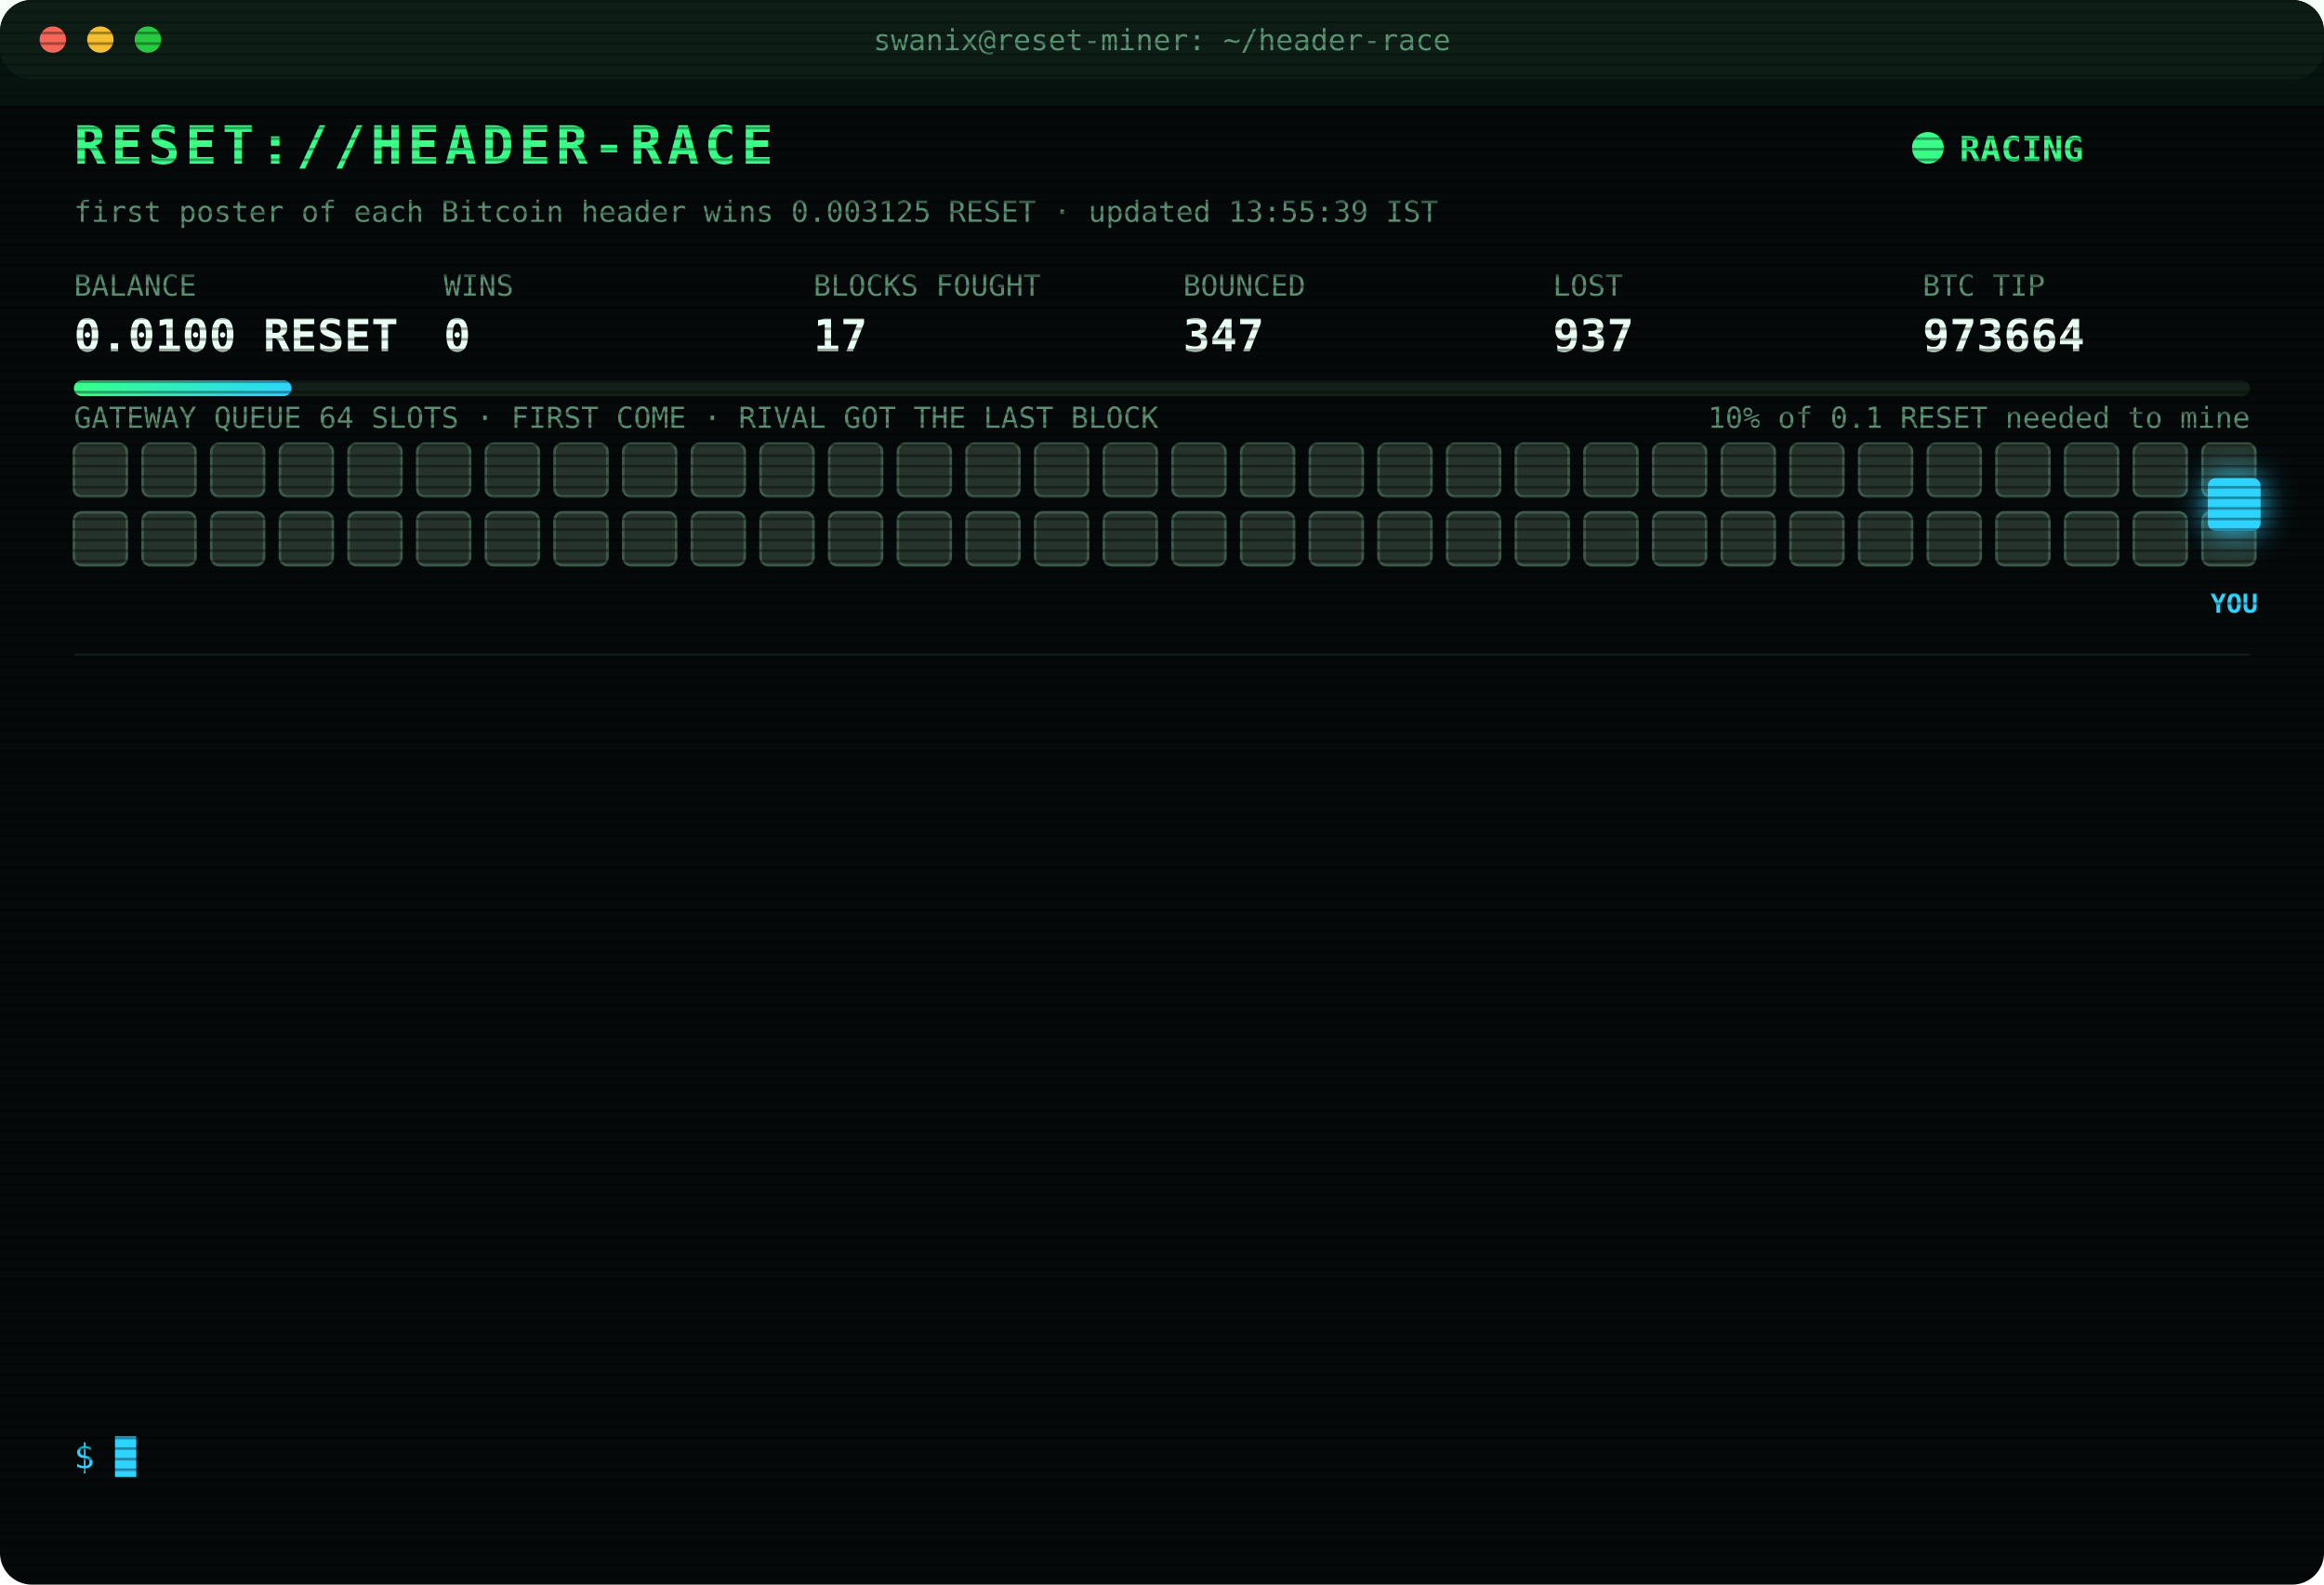
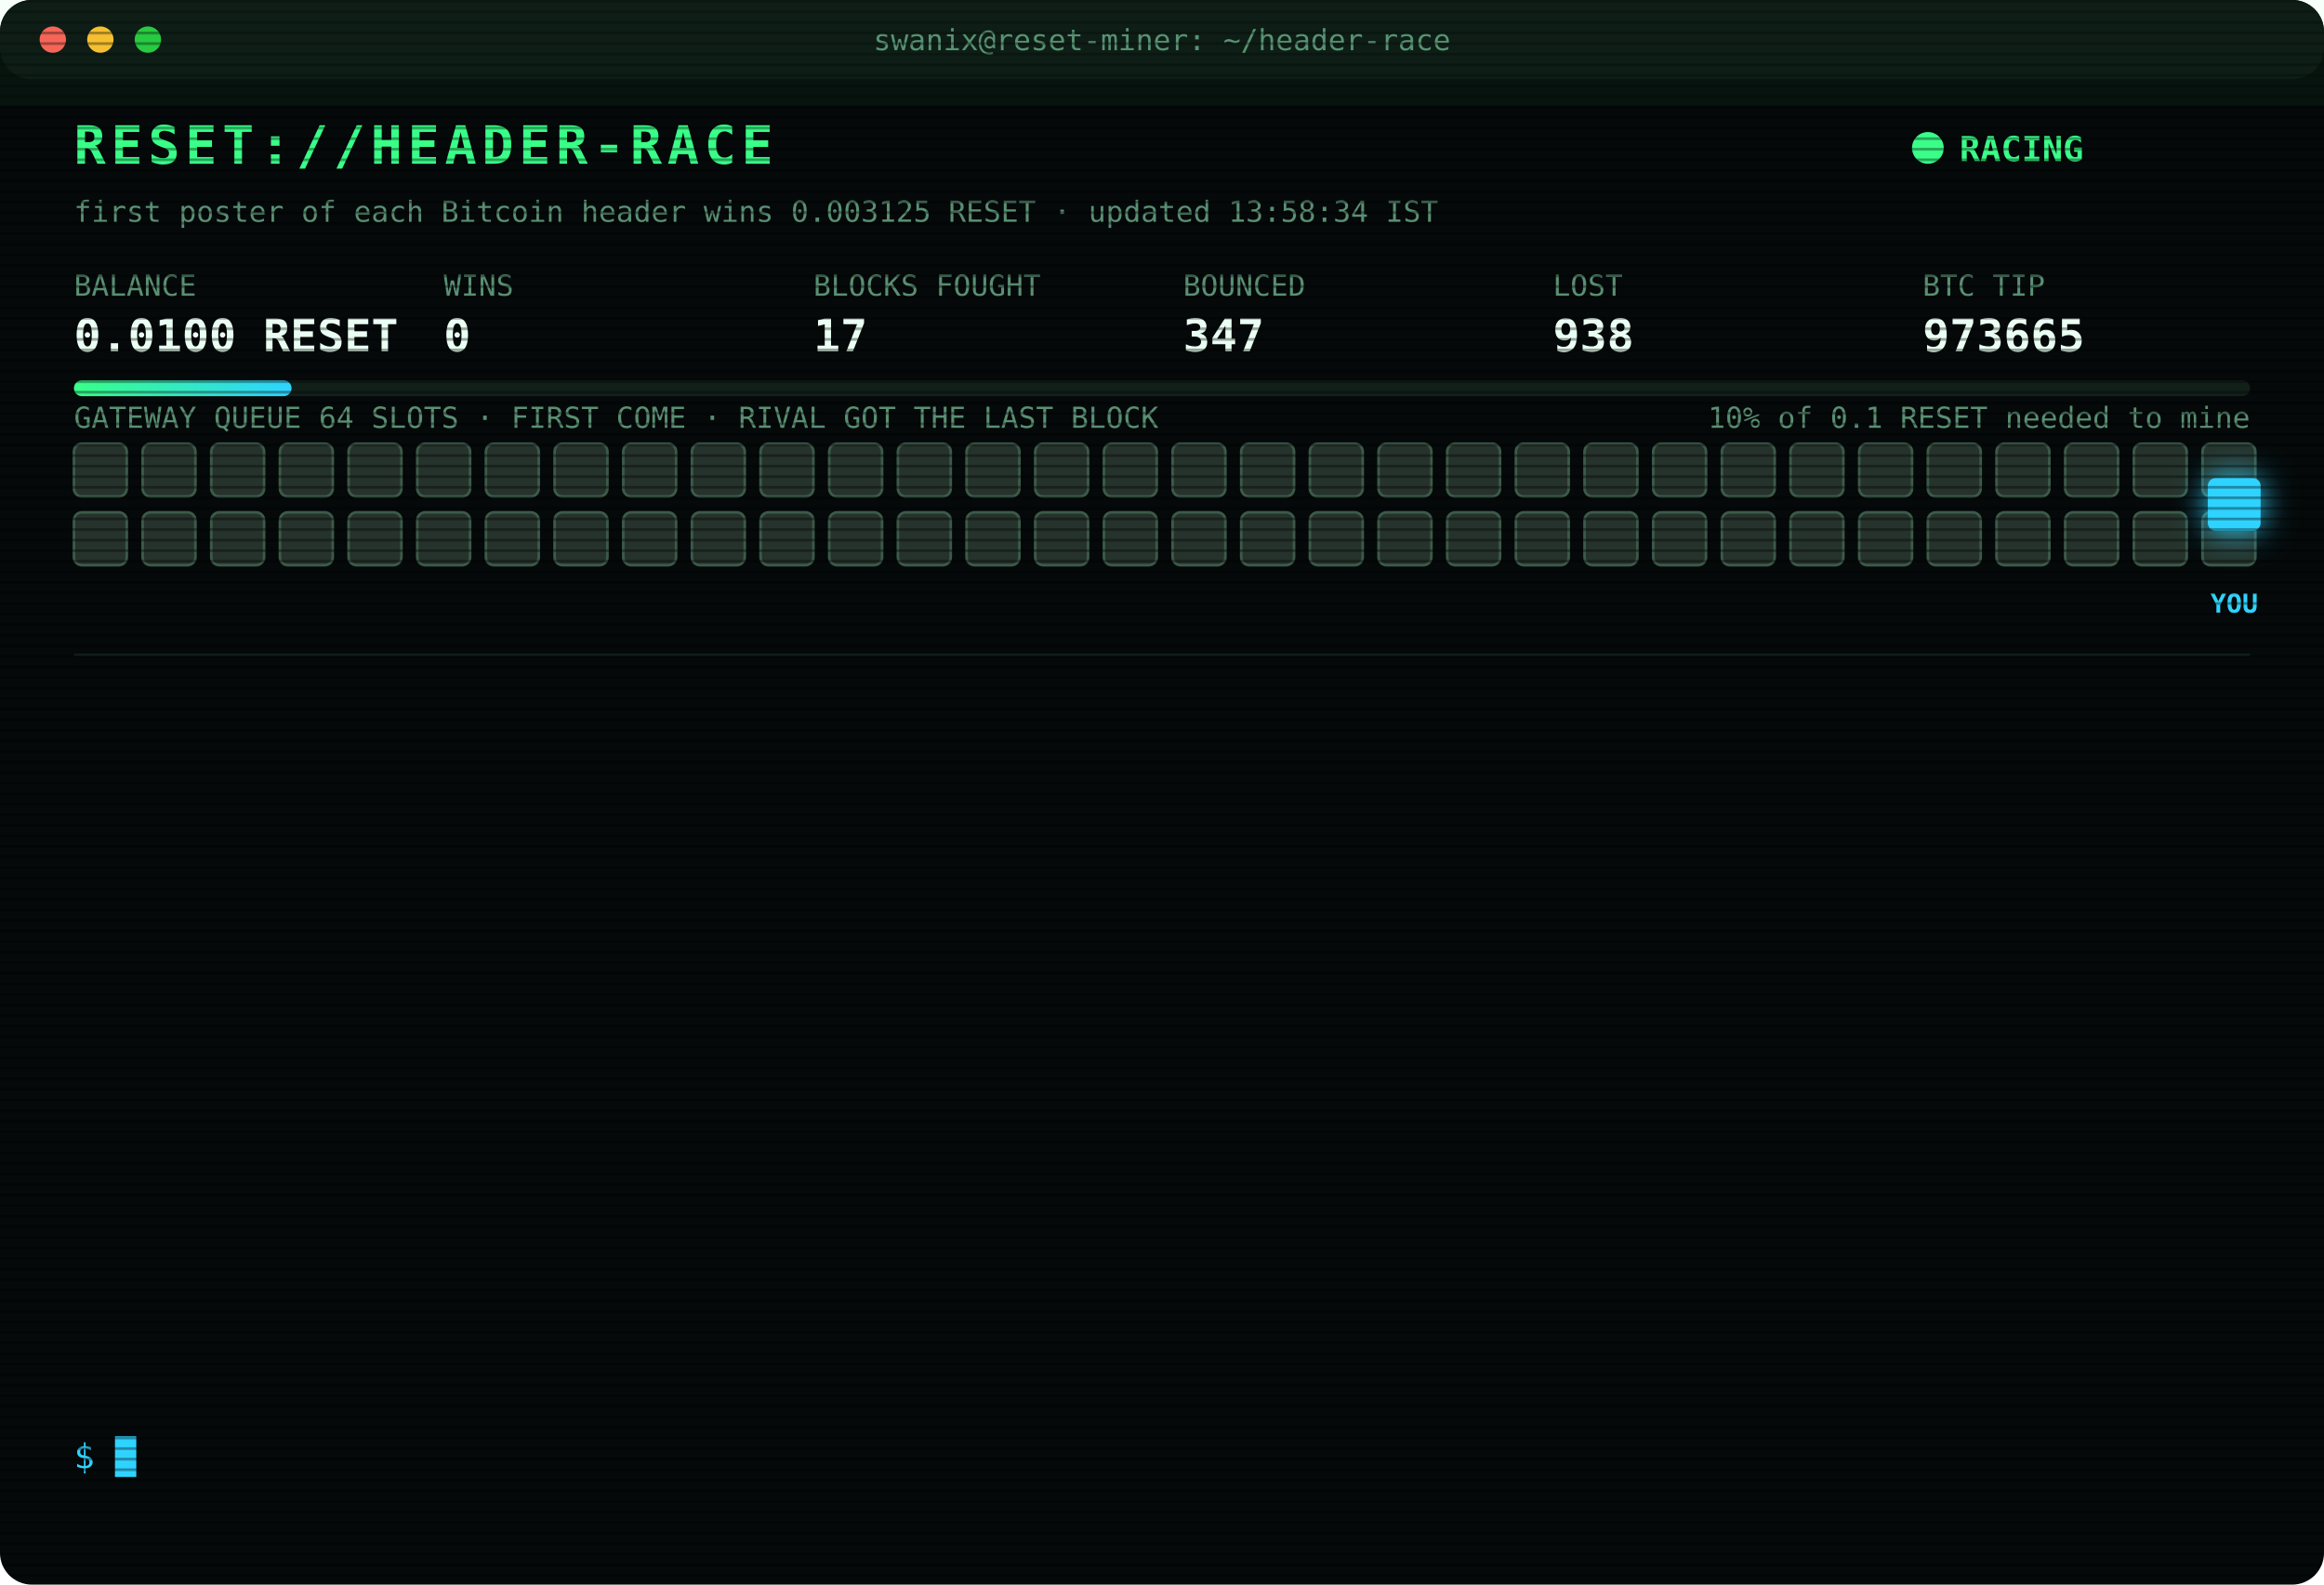
<svg xmlns="http://www.w3.org/2000/svg" width="880" height="600" viewBox="0 0 880 600" font-family="ui-monospace,SFMono-Regular,Menlo,Consolas,monospace">
  <style>
text{font-size:13px;fill:#7CFFB2}
.title{font-size:20px;font-weight:700;fill:#39FF88;letter-spacing:2px;animation:glitch 3s infinite steps(1)}
.sub{fill:#2fd3ff}.k{fill:#5a8f73;font-size:11px}.v{font-size:17px;font-weight:700;fill:#eafff3}
.ts{fill:#3f6b56}.boot{fill:#2fd3ff}.dim{fill:#5a8f73}.bad{fill:#ff4d6d}.warn{fill:#ffd23f}.mag{fill:#ff5cf0}.win{fill:#39FF88;font-weight:700}
.tag{font-size:10px;fill:#2fd3ff;font-weight:700}
.rival{fill:#26332c;stroke:#3c5a49;animation:jam 1.2s infinite alternate}
.idle{fill:#141c18;stroke:#22302a;animation:breathe 4s infinite}
.me{fill:#2fd3ff;filter:drop-shadow(0 0 6px #2fd3ff)}
.hover{animation:nudge 1.1s infinite ease-in-out}.bounce{animation:kick 1.4s infinite}
.ln{opacity:0;animation:in .4s forwards}
.cur{animation:blink 1s infinite steps(1)}
.scan{animation:scan 6s infinite linear}
.led{animation:blink 1.4s infinite}
@keyframes in{from{opacity:0;transform:translateX(-6px)}to{opacity:1;transform:none}}
@keyframes blink{50%{opacity:0}}
@keyframes jam{to{fill:#33463b}}
@keyframes breathe{50%{opacity:.4}}
@keyframes nudge{50%{transform:translateX(-10px)}}
@keyframes kick{0%,100%{transform:none}30%{transform:translateX(-14px)}55%{transform:translateX(10px) translateY(-6px)}}
@keyframes glitch{0%,92%{transform:none}93%{transform:translateX(2px);fill:#ff4d6d}95%{transform:translateX(-2px);fill:#2fd3ff}97%{transform:none}}
@keyframes scan{from{transform:translateY(-40px)}to{transform:translateY(600px)}}
</style>
  <defs>
    <pattern id="sl" width="4" height="4" patternUnits="userSpaceOnUse">
      <rect width="4" height="1" fill="#000" opacity=".35" />
    </pattern>
    <linearGradient id="bar">
      <stop offset="0" stop-color="#39FF88" />
      <stop offset="1" stop-color="#2fd3ff" />
    </linearGradient>
  </defs>
  <rect width="880" height="600" rx="12" fill="#05090a" />
  <rect width="880" height="30" rx="12" fill="#0d1512" />
  <circle cx="20" cy="15" r="5" fill="#ff5f57" />
  <circle cx="38" cy="15" r="5" fill="#febc2e" />
  <circle cx="56" cy="15" r="5" fill="#28c840" />
  <text x="440" y="19" text-anchor="middle" class="k">swanix@reset-miner: ~/header-race</text>
  <text x="28" y="62" class="title">RESET://HEADER-RACE</text>
  <circle class="led" cx="730" cy="56" r="6" fill="#39FF88" />
  <text x="742" y="61" class="win">RACING</text>
-   <text x="28" y="84" class="k">first poster of each Bitcoin header wins 0.003125 RESET · updated 13:55:39 IST</text>
+   <text x="28" y="84" class="k">first poster of each Bitcoin header wins 0.003125 RESET · updated 13:58:34 IST</text>
  <text x="28" y="112" class="k">BALANCE</text>
  <text x="28" y="133" class="v">0.0100 RESET</text>
  <text x="168" y="112" class="k">WINS</text>
  <text x="168" y="133" class="v">0</text>
  <text x="308" y="112" class="k">BLOCKS FOUGHT</text>
  <text x="308" y="133" class="v">17</text>
  <text x="448" y="112" class="k">BOUNCED</text>
  <text x="448" y="133" class="v">347</text>
  <text x="588" y="112" class="k">LOST</text>
-   <text x="588" y="133" class="v">937</text>
+   <text x="588" y="133" class="v">938</text>
  <text x="728" y="112" class="k">BTC TIP</text>
-   <text x="728" y="133" class="v">973664</text>
+   <text x="728" y="133" class="v">973665</text>
  <rect x="28" y="144" width="824" height="6" rx="3" fill="#13201a" />
  <rect x="28" y="144" width="82.4" height="6" rx="3" fill="url(#bar)" />
  <text x="852" y="162" text-anchor="end" class="k">10% of 0.1 RESET needed to mine</text>
  <text x="28" y="162" class="k">GATEWAY QUEUE 64 SLOTS · FIRST COME · RIVAL GOT THE LAST BLOCK</text>
  <rect class="rival" x="28" y="168" width="20" height="20" rx="3" style="animation-delay:0.00s" />
  <rect class="rival" x="54" y="168" width="20" height="20" rx="3" style="animation-delay:0.05s" />
  <rect class="rival" x="80" y="168" width="20" height="20" rx="3" style="animation-delay:0.10s" />
  <rect class="rival" x="106" y="168" width="20" height="20" rx="3" style="animation-delay:0.15s" />
  <rect class="rival" x="132" y="168" width="20" height="20" rx="3" style="animation-delay:0.20s" />
  <rect class="rival" x="158" y="168" width="20" height="20" rx="3" style="animation-delay:0.25s" />
  <rect class="rival" x="184" y="168" width="20" height="20" rx="3" style="animation-delay:0.30s" />
  <rect class="rival" x="210" y="168" width="20" height="20" rx="3" style="animation-delay:0.35s" />
  <rect class="rival" x="236" y="168" width="20" height="20" rx="3" style="animation-delay:0.40s" />
  <rect class="rival" x="262" y="168" width="20" height="20" rx="3" style="animation-delay:0.45s" />
  <rect class="rival" x="288" y="168" width="20" height="20" rx="3" style="animation-delay:0.50s" />
  <rect class="rival" x="314" y="168" width="20" height="20" rx="3" style="animation-delay:0.55s" />
  <rect class="rival" x="340" y="168" width="20" height="20" rx="3" style="animation-delay:0.60s" />
  <rect class="rival" x="366" y="168" width="20" height="20" rx="3" style="animation-delay:0.65s" />
  <rect class="rival" x="392" y="168" width="20" height="20" rx="3" style="animation-delay:0.70s" />
  <rect class="rival" x="418" y="168" width="20" height="20" rx="3" style="animation-delay:0.75s" />
  <rect class="rival" x="444" y="168" width="20" height="20" rx="3" style="animation-delay:0.80s" />
  <rect class="rival" x="470" y="168" width="20" height="20" rx="3" style="animation-delay:0.85s" />
  <rect class="rival" x="496" y="168" width="20" height="20" rx="3" style="animation-delay:0.90s" />
  <rect class="rival" x="522" y="168" width="20" height="20" rx="3" style="animation-delay:0.95s" />
  <rect class="rival" x="548" y="168" width="20" height="20" rx="3" style="animation-delay:1.00s" />
  <rect class="rival" x="574" y="168" width="20" height="20" rx="3" style="animation-delay:1.05s" />
  <rect class="rival" x="600" y="168" width="20" height="20" rx="3" style="animation-delay:1.10s" />
  <rect class="rival" x="626" y="168" width="20" height="20" rx="3" style="animation-delay:1.15s" />
  <rect class="rival" x="652" y="168" width="20" height="20" rx="3" style="animation-delay:1.20s" />
  <rect class="rival" x="678" y="168" width="20" height="20" rx="3" style="animation-delay:1.25s" />
  <rect class="rival" x="704" y="168" width="20" height="20" rx="3" style="animation-delay:1.30s" />
  <rect class="rival" x="730" y="168" width="20" height="20" rx="3" style="animation-delay:1.35s" />
  <rect class="rival" x="756" y="168" width="20" height="20" rx="3" style="animation-delay:1.40s" />
  <rect class="rival" x="782" y="168" width="20" height="20" rx="3" style="animation-delay:1.45s" />
  <rect class="rival" x="808" y="168" width="20" height="20" rx="3" style="animation-delay:1.50s" />
  <rect class="rival" x="834" y="168" width="20" height="20" rx="3" style="animation-delay:1.55s" />
  <rect class="rival" x="28" y="194" width="20" height="20" rx="3" style="animation-delay:1.60s" />
  <rect class="rival" x="54" y="194" width="20" height="20" rx="3" style="animation-delay:1.65s" />
  <rect class="rival" x="80" y="194" width="20" height="20" rx="3" style="animation-delay:1.70s" />
  <rect class="rival" x="106" y="194" width="20" height="20" rx="3" style="animation-delay:1.75s" />
  <rect class="rival" x="132" y="194" width="20" height="20" rx="3" style="animation-delay:1.80s" />
  <rect class="rival" x="158" y="194" width="20" height="20" rx="3" style="animation-delay:1.85s" />
  <rect class="rival" x="184" y="194" width="20" height="20" rx="3" style="animation-delay:1.90s" />
  <rect class="rival" x="210" y="194" width="20" height="20" rx="3" style="animation-delay:1.95s" />
  <rect class="rival" x="236" y="194" width="20" height="20" rx="3" style="animation-delay:2.00s" />
  <rect class="rival" x="262" y="194" width="20" height="20" rx="3" style="animation-delay:2.05s" />
  <rect class="rival" x="288" y="194" width="20" height="20" rx="3" style="animation-delay:2.10s" />
  <rect class="rival" x="314" y="194" width="20" height="20" rx="3" style="animation-delay:2.15s" />
  <rect class="rival" x="340" y="194" width="20" height="20" rx="3" style="animation-delay:2.20s" />
  <rect class="rival" x="366" y="194" width="20" height="20" rx="3" style="animation-delay:2.25s" />
  <rect class="rival" x="392" y="194" width="20" height="20" rx="3" style="animation-delay:2.30s" />
  <rect class="rival" x="418" y="194" width="20" height="20" rx="3" style="animation-delay:2.35s" />
  <rect class="rival" x="444" y="194" width="20" height="20" rx="3" style="animation-delay:2.40s" />
  <rect class="rival" x="470" y="194" width="20" height="20" rx="3" style="animation-delay:2.45s" />
  <rect class="rival" x="496" y="194" width="20" height="20" rx="3" style="animation-delay:2.50s" />
  <rect class="rival" x="522" y="194" width="20" height="20" rx="3" style="animation-delay:2.55s" />
  <rect class="rival" x="548" y="194" width="20" height="20" rx="3" style="animation-delay:2.60s" />
  <rect class="rival" x="574" y="194" width="20" height="20" rx="3" style="animation-delay:2.65s" />
  <rect class="rival" x="600" y="194" width="20" height="20" rx="3" style="animation-delay:2.70s" />
  <rect class="rival" x="626" y="194" width="20" height="20" rx="3" style="animation-delay:2.75s" />
  <rect class="rival" x="652" y="194" width="20" height="20" rx="3" style="animation-delay:2.80s" />
  <rect class="rival" x="678" y="194" width="20" height="20" rx="3" style="animation-delay:2.85s" />
  <rect class="rival" x="704" y="194" width="20" height="20" rx="3" style="animation-delay:2.90s" />
  <rect class="rival" x="730" y="194" width="20" height="20" rx="3" style="animation-delay:2.95s" />
  <rect class="rival" x="756" y="194" width="20" height="20" rx="3" style="animation-delay:3.00s" />
  <rect class="rival" x="782" y="194" width="20" height="20" rx="3" style="animation-delay:3.05s" />
  <rect class="rival" x="808" y="194" width="20" height="20" rx="3" style="animation-delay:3.10s" />
  <rect class="rival" x="834" y="194" width="20" height="20" rx="3" style="animation-delay:3.15s" />
  <g class="hover">
    <rect class="me" x="836" y="181" width="20" height="20" rx="3" />
    <text class="tag" x="846" y="232" text-anchor="middle">YOU</text>
  </g>
  <line x1="28" x2="852" y1="248" y2="248" stroke="#13201a" />
  <g class="ln" style="animation-delay:0.40s">
-     <text x="28" y="270" class="ts">11:24:56</text>
-     <text x="104" y="270" class="bad">[LOST] #973653 taken by a rival miner</text>
+     <text x="28" y="270" class="ts">11:46:52</text>
+     <text x="104" y="270" class="bad">[LOST] #973654 taken by a rival miner</text>
  </g>
  <g class="ln" style="animation-delay:0.65s">
-     <text x="28" y="292" class="ts">11:46:52</text>
-     <text x="104" y="292" class="bad">[LOST] #973654 taken by a rival miner</text>
+     <text x="28" y="292" class="ts">11:59:02</text>
+     <text x="104" y="292" class="bad">[LOST] #973655 taken by a rival miner</text>
  </g>
  <g class="ln" style="animation-delay:0.90s">
-     <text x="28" y="314" class="ts">11:59:02</text>
-     <text x="104" y="314" class="bad">[LOST] #973655 taken by a rival miner</text>
+     <text x="28" y="314" class="ts">12:36:30</text>
+     <text x="104" y="314" class="bad">[LOST] #973656 taken by a rival miner</text>
  </g>
  <g class="ln" style="animation-delay:1.15s">
-     <text x="28" y="336" class="ts">12:36:30</text>
-     <text x="104" y="336" class="bad">[LOST] #973656 taken by a rival miner</text>
+     <text x="28" y="336" class="ts">12:40:34</text>
+     <text x="104" y="336" class="dim">[STINT END] calls 771 · wins 0</text>
  </g>
  <g class="ln" style="animation-delay:1.40s">
-     <text x="28" y="358" class="ts">12:40:34</text>
-     <text x="104" y="358" class="dim">[STINT END] calls 771 · wins 0</text>
+     <text x="28" y="358" class="ts">12:45:32</text>
+     <text x="104" y="358" class="boot">[BOOT] racer v3 online · 3 feeds · stint 340m</text>
  </g>
  <g class="ln" style="animation-delay:1.65s">
-     <text x="28" y="380" class="ts">12:45:32</text>
-     <text x="104" y="380" class="boot">[BOOT] racer v3 online · 3 feeds · stint 340m</text>
+     <text x="28" y="380" class="ts">13:10:30</text>
+     <text x="104" y="380" class="bad">[LOST] #973657 taken by a rival miner</text>
  </g>
  <g class="ln" style="animation-delay:1.90s">
-     <text x="28" y="402" class="ts">13:10:30</text>
-     <text x="104" y="402" class="bad">[LOST] #973657 taken by a rival miner</text>
+     <text x="28" y="402" class="ts">13:11:18</text>
+     <text x="104" y="402" class="bad">[LOST] #973658 taken by a rival miner</text>
  </g>
  <g class="ln" style="animation-delay:2.15s">
-     <text x="28" y="424" class="ts">13:11:18</text>
-     <text x="104" y="424" class="bad">[LOST] #973658 taken by a rival miner</text>
+     <text x="28" y="424" class="ts">13:12:49</text>
+     <text x="104" y="424" class="bad">[LOST] #973659 taken by a rival miner</text>
  </g>
  <g class="ln" style="animation-delay:2.40s">
-     <text x="28" y="446" class="ts">13:12:49</text>
-     <text x="104" y="446" class="bad">[LOST] #973659 taken by a rival miner</text>
+     <text x="28" y="446" class="ts">13:13:18</text>
+     <text x="104" y="446" class="bad">[LOST] #973660 taken by a rival miner</text>
  </g>
  <g class="ln" style="animation-delay:2.65s">
-     <text x="28" y="468" class="ts">13:13:18</text>
-     <text x="104" y="468" class="bad">[LOST] #973660 taken by a rival miner</text>
+     <text x="28" y="468" class="ts">13:17:15</text>
+     <text x="104" y="468" class="bad">[LOST] #973661 taken by a rival miner</text>
  </g>
  <g class="ln" style="animation-delay:2.90s">
-     <text x="28" y="490" class="ts">13:17:15</text>
-     <text x="104" y="490" class="bad">[LOST] #973661 taken by a rival miner</text>
+     <text x="28" y="490" class="ts">13:25:37</text>
+     <text x="104" y="490" class="bad">[LOST] #973662 taken by a rival miner</text>
  </g>
  <g class="ln" style="animation-delay:3.15s">
-     <text x="28" y="512" class="ts">13:25:37</text>
-     <text x="104" y="512" class="bad">[LOST] #973662 taken by a rival miner</text>
+     <text x="28" y="512" class="ts">13:55:39</text>
+     <text x="104" y="512" class="bad">[LOST] #973664 taken by a rival miner</text>
  </g>
  <g class="ln" style="animation-delay:3.40s">
-     <text x="28" y="534" class="ts">13:55:39</text>
-     <text x="104" y="534" class="bad">[LOST] #973664 taken by a rival miner</text>
+     <text x="28" y="534" class="ts">13:58:34</text>
+     <text x="104" y="534" class="bad">[LOST] #973665 taken by a rival miner</text>
  </g>
  <text x="28" y="556" class="sub">$ <tspan class="cur">█</tspan>
  </text>
  <rect width="880" height="600" rx="12" fill="url(#sl)" pointer-events="none" />
  <rect class="scan" width="880" height="40" fill="#39FF88" opacity=".04" />
</svg>
